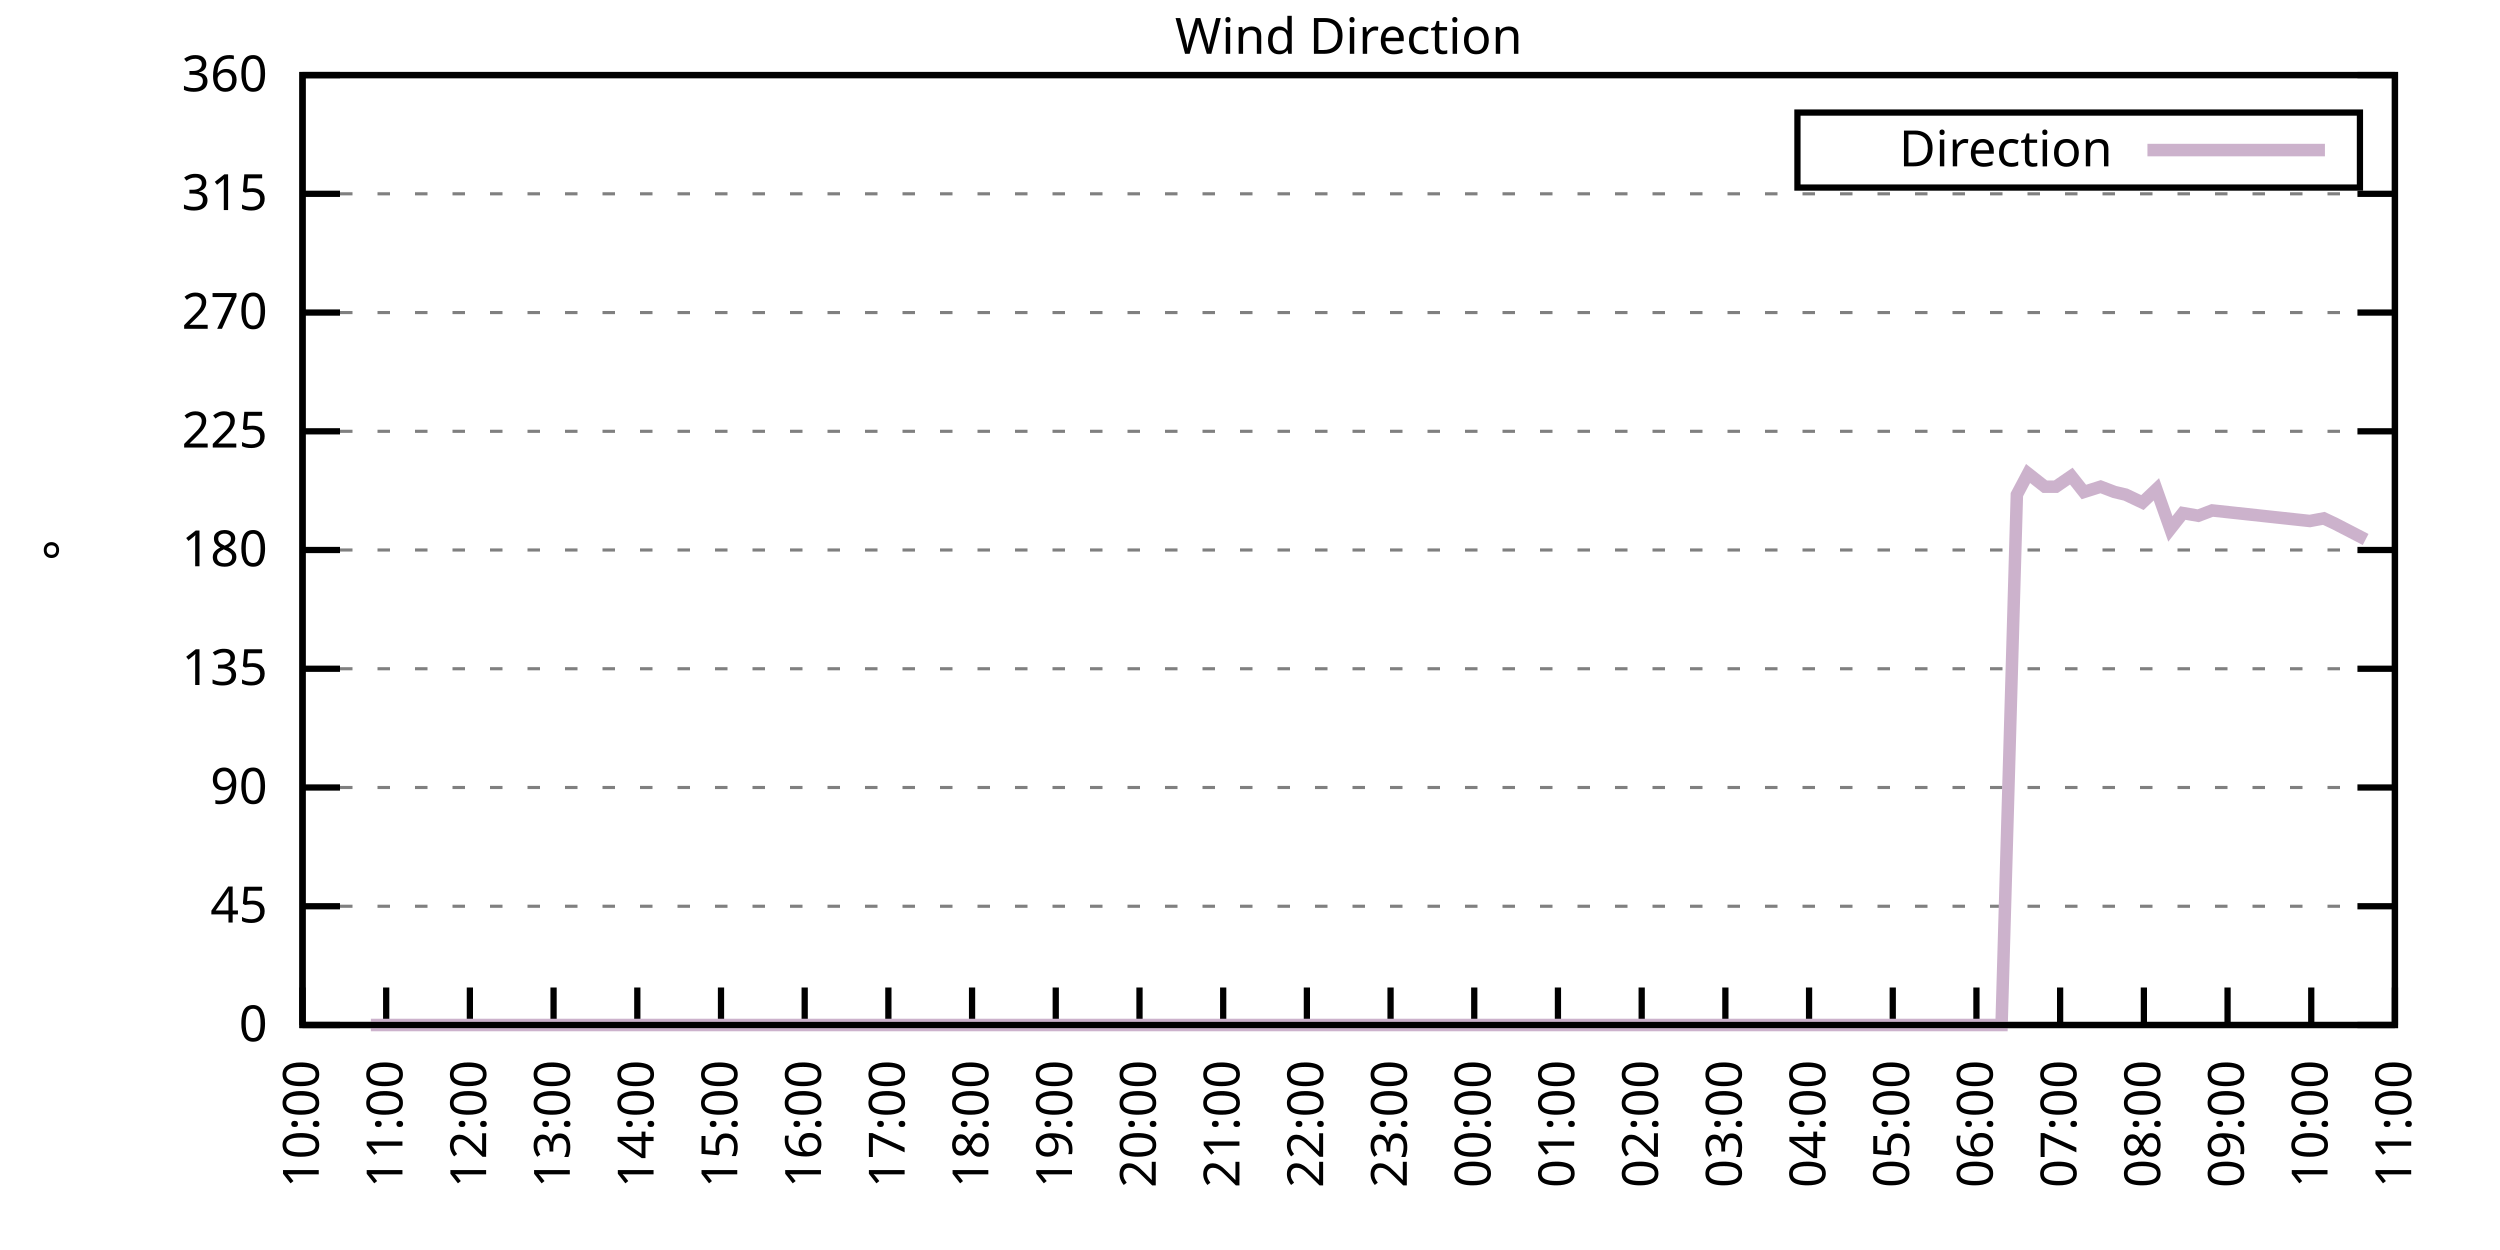
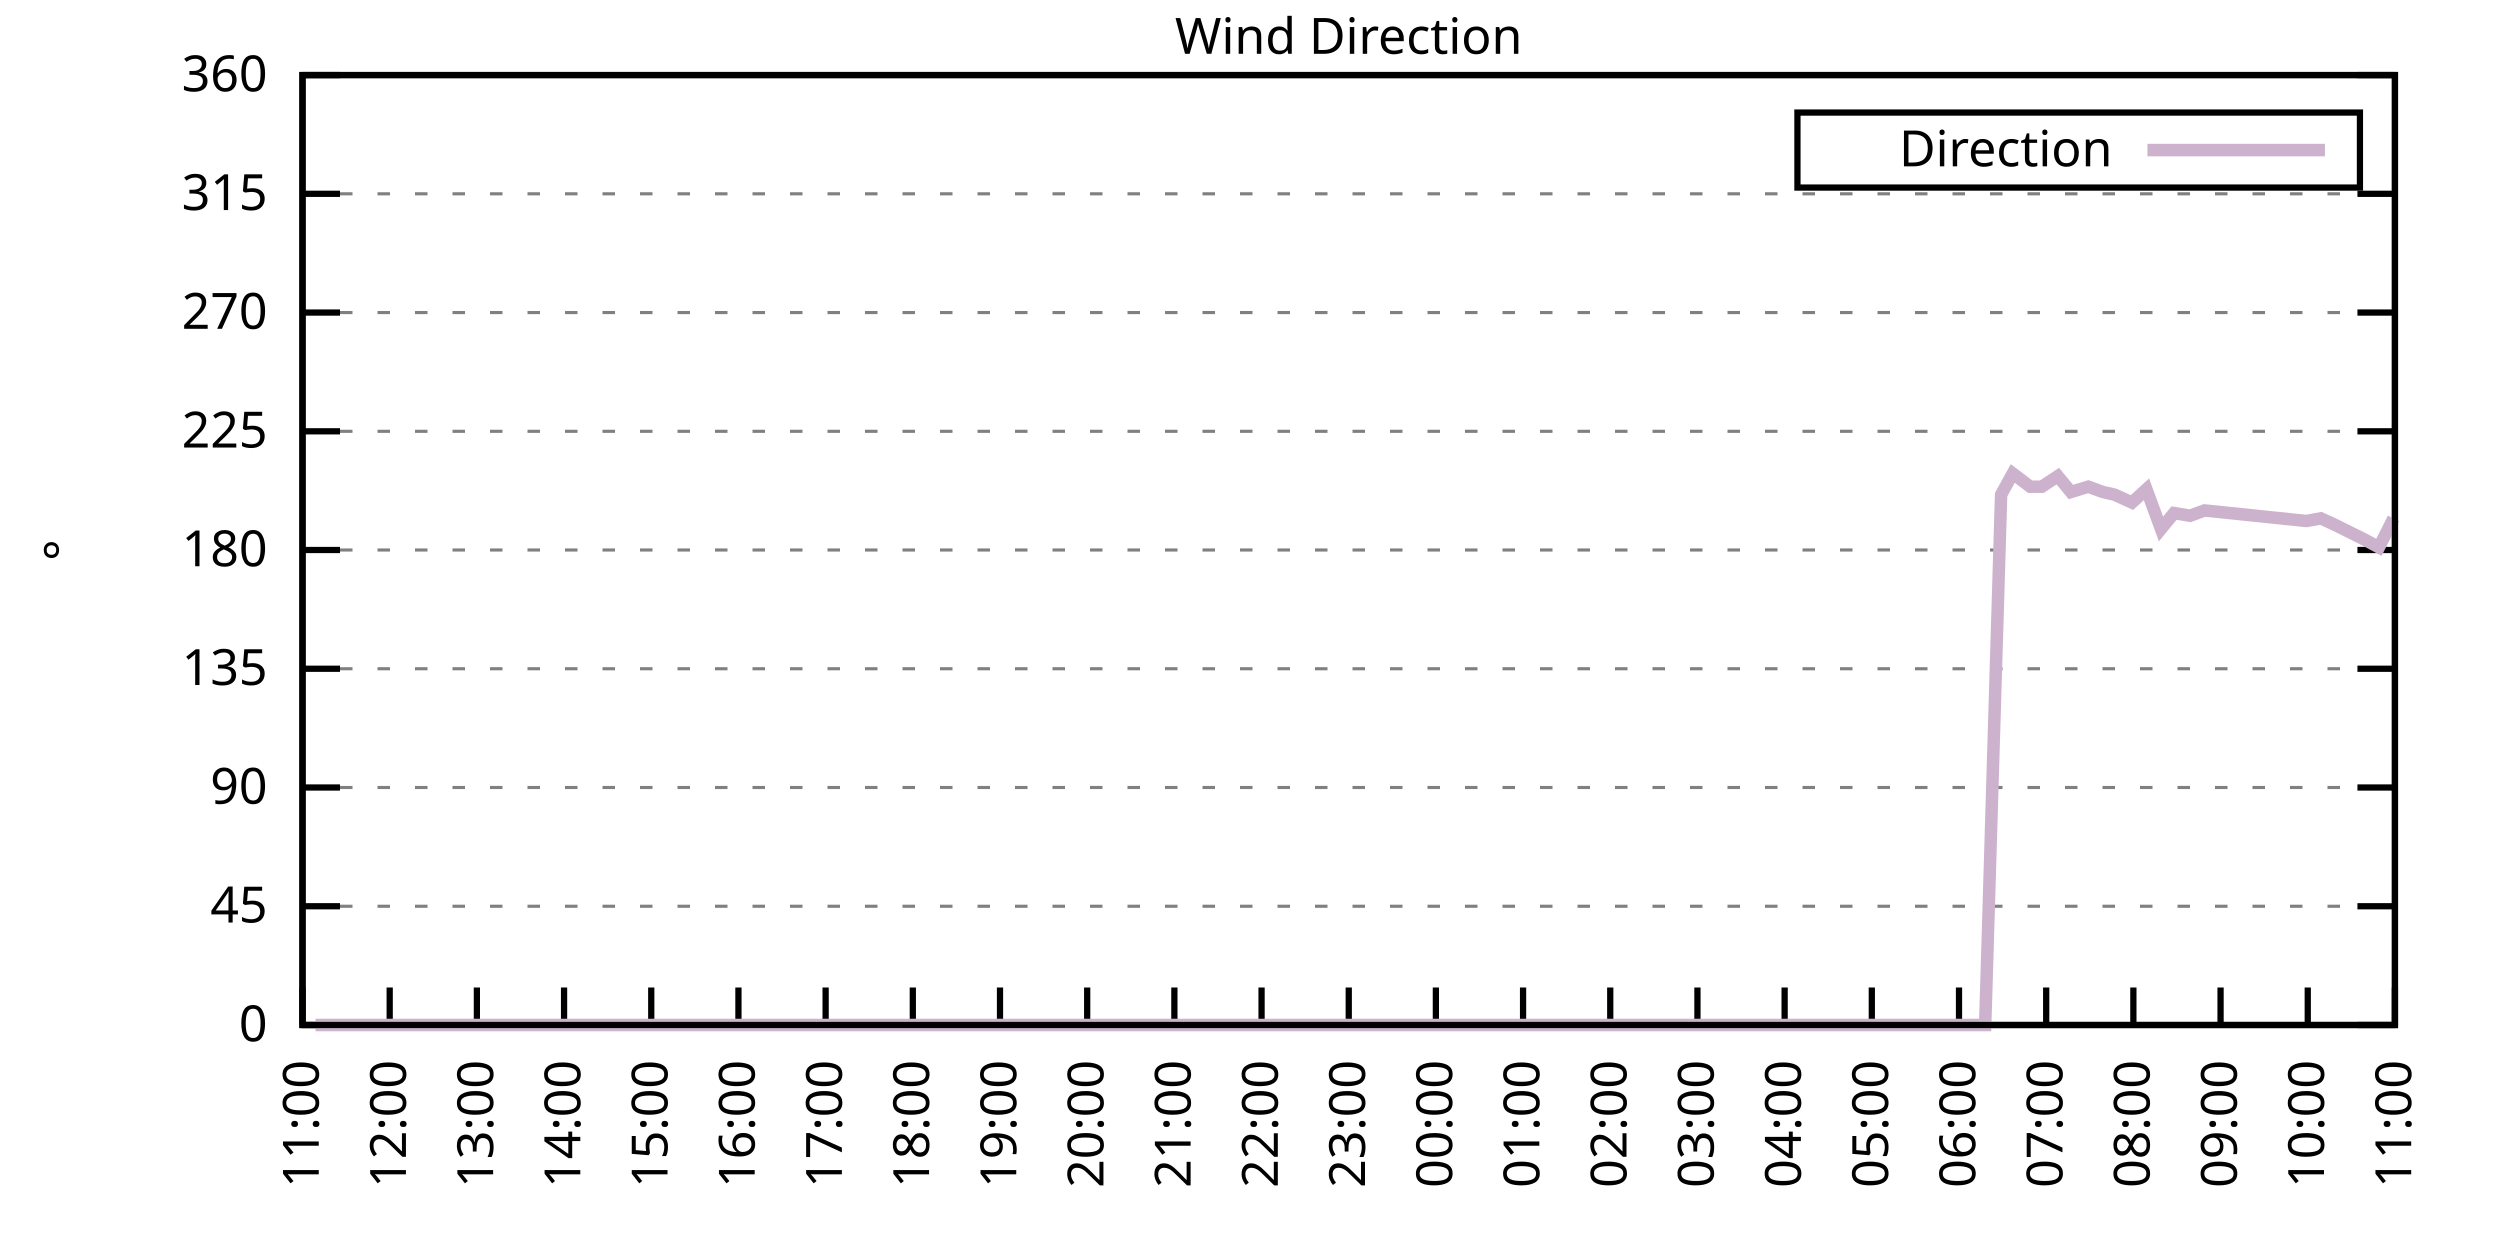
<svg xmlns="http://www.w3.org/2000/svg" xmlns:xlink="http://www.w3.org/1999/xlink" width="400" height="200" viewBox="0 0 400 200">
  <g id="gnuplot_canvas">
    <rect x="0" y="0" width="400" height="200" fill="none" />
    <defs>
      <circle id="gpDot" r="0.5" stroke-width="0.5" stroke="currentColor" />
      <path id="gpPt0" stroke-width="0.333" stroke="currentColor" d="M-1,0 h2 M0,-1 v2" />
      <path id="gpPt1" stroke-width="0.333" stroke="currentColor" d="M-1,-1 L1,1 M1,-1 L-1,1" />
      <path id="gpPt2" stroke-width="0.333" stroke="currentColor" d="M-1,0 L1,0 M0,-1 L0,1 M-1,-1 L1,1 M-1,1 L1,-1" />
      <rect id="gpPt3" stroke-width="0.333" stroke="currentColor" x="-1" y="-1" width="2" height="2" />
      <rect id="gpPt4" stroke-width="0.333" stroke="currentColor" fill="currentColor" x="-1" y="-1" width="2" height="2" />
      <circle id="gpPt5" stroke-width="0.333" stroke="currentColor" cx="0" cy="0" r="1" />
      <use xlink:href="#gpPt5" id="gpPt6" fill="currentColor" stroke="none" />
      <path id="gpPt7" stroke-width="0.333" stroke="currentColor" d="M0,-1.33 L-1.33,0.67 L1.33,0.67 z" />
      <use xlink:href="#gpPt7" id="gpPt8" fill="currentColor" stroke="none" />
      <use xlink:href="#gpPt7" id="gpPt9" stroke="currentColor" transform="rotate(180)" />
      <use xlink:href="#gpPt9" id="gpPt10" fill="currentColor" stroke="none" />
      <use xlink:href="#gpPt3" id="gpPt11" stroke="currentColor" transform="rotate(45)" />
      <use xlink:href="#gpPt11" id="gpPt12" fill="currentColor" stroke="none" />
      <path id="gpPt13" stroke-width="0.333" stroke="currentColor" d="M0,1.330 L1.265,0.411 L0.782,-1.067 L-0.782,-1.076 L-1.265,0.411 z" />
      <use xlink:href="#gpPt13" id="gpPt14" fill="currentColor" stroke="none" />
      <filter id="textbox" filterUnits="objectBoundingBox" x="0" y="0" height="1" width="1">
        <feFlood flood-color="white" flood-opacity="1" result="bgnd" />
        <feComposite in="SourceGraphic" in2="bgnd" operator="atop" />
      </filter>
      <filter id="greybox" filterUnits="objectBoundingBox" x="0" y="0" height="1" width="1">
        <feFlood flood-color="lightgrey" flood-opacity="1" result="grey" />
        <feComposite in="SourceGraphic" in2="grey" operator="atop" />
      </filter>
    </defs>
    <g fill="none" color="white" stroke="currentColor" stroke-width="1.00" stroke-linecap="butt" stroke-linejoin="miter">
</g>
    <g fill="none" color="black" stroke="currentColor" stroke-width="1.00" stroke-linecap="butt" stroke-linejoin="miter">
      <g stroke="none" shape-rendering="crispEdges">
        <polygon fill="rgb(255, 255, 255)" points="48.40,164.00 383.18,164.00 383.18,12.02 48.40,12.02 " />
      </g>
    </g>
    <g fill="none" color="black" stroke="currentColor" stroke-width="1.00" stroke-linecap="butt" stroke-linejoin="miter">
</g>
    <g fill="none" color="black" stroke="black" stroke-width="0.50" stroke-linecap="butt" stroke-linejoin="miter">
</g>
    <g fill="none" color="gray" stroke="currentColor" stroke-width="0.50" stroke-linecap="butt" stroke-linejoin="miter">
      <path stroke="gray" stroke-dasharray="2,4" class="gridline" d="M48.40,164.00 L383.19,164.00  " />
    </g>
    <g fill="none" color="gray" stroke="gray" stroke-width="1.00" stroke-linecap="butt" stroke-linejoin="miter">
</g>
    <g fill="none" color="black" stroke="currentColor" stroke-width="1.00" stroke-linecap="butt" stroke-linejoin="miter">
      <path stroke="black" d="M48.40,164.00 L54.40,164.00 M383.19,164.00 L377.19,164.00  " />
      <g transform="translate(42.80,166.60)" stroke="none" fill="black" font-family="Sans" font-size="8.00" text-anchor="end">
        <text>
          <tspan font-family="Sans"> 0</tspan>
        </text>
      </g>
    </g>
    <g fill="none" color="black" stroke="currentColor" stroke-width="1.00" stroke-linecap="butt" stroke-linejoin="miter">
</g>
    <g fill="none" color="black" stroke="black" stroke-width="0.50" stroke-linecap="butt" stroke-linejoin="miter">
</g>
    <g fill="none" color="gray" stroke="currentColor" stroke-width="0.50" stroke-linecap="butt" stroke-linejoin="miter">
      <path stroke="gray" stroke-dasharray="2,4" class="gridline" d="M48.40,145.00 L383.19,145.00  " />
    </g>
    <g fill="none" color="gray" stroke="gray" stroke-width="1.00" stroke-linecap="butt" stroke-linejoin="miter">
</g>
    <g fill="none" color="black" stroke="currentColor" stroke-width="1.00" stroke-linecap="butt" stroke-linejoin="miter">
      <path stroke="black" d="M48.40,145.00 L54.40,145.00 M383.19,145.00 L377.19,145.00  " />
      <g transform="translate(42.80,147.60)" stroke="none" fill="black" font-family="Sans" font-size="8.00" text-anchor="end">
        <text>
          <tspan font-family="Sans"> 45</tspan>
        </text>
      </g>
    </g>
    <g fill="none" color="black" stroke="currentColor" stroke-width="1.00" stroke-linecap="butt" stroke-linejoin="miter">
</g>
    <g fill="none" color="black" stroke="black" stroke-width="0.50" stroke-linecap="butt" stroke-linejoin="miter">
</g>
    <g fill="none" color="gray" stroke="currentColor" stroke-width="0.50" stroke-linecap="butt" stroke-linejoin="miter">
      <path stroke="gray" stroke-dasharray="2,4" class="gridline" d="M48.40,126.00 L383.19,126.00  " />
    </g>
    <g fill="none" color="gray" stroke="gray" stroke-width="1.00" stroke-linecap="butt" stroke-linejoin="miter">
</g>
    <g fill="none" color="black" stroke="currentColor" stroke-width="1.00" stroke-linecap="butt" stroke-linejoin="miter">
      <path stroke="black" d="M48.40,126.00 L54.40,126.00 M383.19,126.00 L377.19,126.00  " />
      <g transform="translate(42.80,128.60)" stroke="none" fill="black" font-family="Sans" font-size="8.00" text-anchor="end">
        <text>
          <tspan font-family="Sans"> 90</tspan>
        </text>
      </g>
    </g>
    <g fill="none" color="black" stroke="currentColor" stroke-width="1.00" stroke-linecap="butt" stroke-linejoin="miter">
</g>
    <g fill="none" color="black" stroke="black" stroke-width="0.50" stroke-linecap="butt" stroke-linejoin="miter">
</g>
    <g fill="none" color="gray" stroke="currentColor" stroke-width="0.50" stroke-linecap="butt" stroke-linejoin="miter">
      <path stroke="gray" stroke-dasharray="2,4" class="gridline" d="M48.40,107.00 L383.19,107.00  " />
    </g>
    <g fill="none" color="gray" stroke="gray" stroke-width="1.00" stroke-linecap="butt" stroke-linejoin="miter">
</g>
    <g fill="none" color="black" stroke="currentColor" stroke-width="1.00" stroke-linecap="butt" stroke-linejoin="miter">
      <path stroke="black" d="M48.40,107.00 L54.40,107.00 M383.19,107.00 L377.19,107.00  " />
      <g transform="translate(42.80,109.60)" stroke="none" fill="black" font-family="Sans" font-size="8.00" text-anchor="end">
        <text>
          <tspan font-family="Sans"> 135</tspan>
        </text>
      </g>
    </g>
    <g fill="none" color="black" stroke="currentColor" stroke-width="1.00" stroke-linecap="butt" stroke-linejoin="miter">
</g>
    <g fill="none" color="black" stroke="black" stroke-width="0.50" stroke-linecap="butt" stroke-linejoin="miter">
</g>
    <g fill="none" color="gray" stroke="currentColor" stroke-width="0.50" stroke-linecap="butt" stroke-linejoin="miter">
      <path stroke="gray" stroke-dasharray="2,4" class="gridline" d="M48.40,88.00 L383.19,88.00  " />
    </g>
    <g fill="none" color="gray" stroke="gray" stroke-width="1.00" stroke-linecap="butt" stroke-linejoin="miter">
</g>
    <g fill="none" color="black" stroke="currentColor" stroke-width="1.00" stroke-linecap="butt" stroke-linejoin="miter">
      <path stroke="black" d="M48.40,88.00 L54.40,88.00 M383.19,88.00 L377.19,88.00  " />
      <g transform="translate(42.80,90.60)" stroke="none" fill="black" font-family="Sans" font-size="8.00" text-anchor="end">
        <text>
          <tspan font-family="Sans"> 180</tspan>
        </text>
      </g>
    </g>
    <g fill="none" color="black" stroke="currentColor" stroke-width="1.00" stroke-linecap="butt" stroke-linejoin="miter">
</g>
    <g fill="none" color="black" stroke="black" stroke-width="0.50" stroke-linecap="butt" stroke-linejoin="miter">
</g>
    <g fill="none" color="gray" stroke="currentColor" stroke-width="0.50" stroke-linecap="butt" stroke-linejoin="miter">
      <path stroke="gray" stroke-dasharray="2,4" class="gridline" d="M48.40,69.01 L383.19,69.01  " />
    </g>
    <g fill="none" color="gray" stroke="gray" stroke-width="1.00" stroke-linecap="butt" stroke-linejoin="miter">
</g>
    <g fill="none" color="black" stroke="currentColor" stroke-width="1.00" stroke-linecap="butt" stroke-linejoin="miter">
      <path stroke="black" d="M48.40,69.01 L54.40,69.01 M383.19,69.01 L377.19,69.01  " />
      <g transform="translate(42.80,71.61)" stroke="none" fill="black" font-family="Sans" font-size="8.00" text-anchor="end">
        <text>
          <tspan font-family="Sans"> 225</tspan>
        </text>
      </g>
    </g>
    <g fill="none" color="black" stroke="currentColor" stroke-width="1.00" stroke-linecap="butt" stroke-linejoin="miter">
</g>
    <g fill="none" color="black" stroke="black" stroke-width="0.50" stroke-linecap="butt" stroke-linejoin="miter">
</g>
    <g fill="none" color="gray" stroke="currentColor" stroke-width="0.50" stroke-linecap="butt" stroke-linejoin="miter">
      <path stroke="gray" stroke-dasharray="2,4" class="gridline" d="M48.40,50.01 L383.19,50.01  " />
    </g>
    <g fill="none" color="gray" stroke="gray" stroke-width="1.00" stroke-linecap="butt" stroke-linejoin="miter">
</g>
    <g fill="none" color="black" stroke="currentColor" stroke-width="1.00" stroke-linecap="butt" stroke-linejoin="miter">
      <path stroke="black" d="M48.40,50.01 L54.40,50.01 M383.19,50.01 L377.19,50.01  " />
      <g transform="translate(42.80,52.61)" stroke="none" fill="black" font-family="Sans" font-size="8.00" text-anchor="end">
        <text>
          <tspan font-family="Sans"> 270</tspan>
        </text>
      </g>
    </g>
    <g fill="none" color="black" stroke="currentColor" stroke-width="1.00" stroke-linecap="butt" stroke-linejoin="miter">
</g>
    <g fill="none" color="black" stroke="black" stroke-width="0.50" stroke-linecap="butt" stroke-linejoin="miter">
</g>
    <g fill="none" color="gray" stroke="currentColor" stroke-width="0.50" stroke-linecap="butt" stroke-linejoin="miter">
      <path stroke="gray" stroke-dasharray="2,4" class="gridline" d="M48.40,31.01 L383.19,31.01  " />
    </g>
    <g fill="none" color="gray" stroke="gray" stroke-width="1.00" stroke-linecap="butt" stroke-linejoin="miter">
</g>
    <g fill="none" color="black" stroke="currentColor" stroke-width="1.00" stroke-linecap="butt" stroke-linejoin="miter">
      <path stroke="black" d="M48.40,31.01 L54.40,31.01 M383.19,31.01 L377.19,31.01  " />
      <g transform="translate(42.80,33.61)" stroke="none" fill="black" font-family="Sans" font-size="8.00" text-anchor="end">
        <text>
          <tspan font-family="Sans"> 315</tspan>
        </text>
      </g>
    </g>
    <g fill="none" color="black" stroke="currentColor" stroke-width="1.00" stroke-linecap="butt" stroke-linejoin="miter">
</g>
    <g fill="none" color="black" stroke="black" stroke-width="0.50" stroke-linecap="butt" stroke-linejoin="miter">
</g>
    <g fill="none" color="gray" stroke="currentColor" stroke-width="0.50" stroke-linecap="butt" stroke-linejoin="miter">
      <path stroke="gray" stroke-dasharray="2,4" class="gridline" d="M48.40,12.01 L383.19,12.01  " />
    </g>
    <g fill="none" color="gray" stroke="gray" stroke-width="1.00" stroke-linecap="butt" stroke-linejoin="miter">
</g>
    <g fill="none" color="black" stroke="currentColor" stroke-width="1.00" stroke-linecap="butt" stroke-linejoin="miter">
      <path stroke="black" d="M48.40,12.01 L54.40,12.01 M383.19,12.01 L377.19,12.01  " />
      <g transform="translate(42.80,14.61)" stroke="none" fill="black" font-family="Sans" font-size="8.00" text-anchor="end">
        <text>
          <tspan font-family="Sans"> 360</tspan>
        </text>
      </g>
    </g>
    <g fill="none" color="black" stroke="currentColor" stroke-width="1.00" stroke-linecap="butt" stroke-linejoin="miter">
      <path stroke="black" d="M48.40,164.00 L48.40,158.00  " />
      <g transform="translate(51.00,169.60) rotate(270.00)" stroke="none" fill="black" font-family="Sans" font-size="8.00" text-anchor="end">
        <text>
-           <tspan font-family="Sans">10:00</tspan>
-         </text>
-       </g>
-     </g>
-     <g fill="none" color="black" stroke="currentColor" stroke-width="1.00" stroke-linecap="butt" stroke-linejoin="miter">
-       <path stroke="black" d="M61.79,164.00 L61.79,158.00  " />
-       <g transform="translate(64.39,169.60) rotate(270.00)" stroke="none" fill="black" font-family="Sans" font-size="8.00" text-anchor="end">
-         <text>
          <tspan font-family="Sans">11:00</tspan>
        </text>
      </g>
    </g>
    <g fill="none" color="black" stroke="currentColor" stroke-width="1.00" stroke-linecap="butt" stroke-linejoin="miter">
-       <path stroke="black" d="M75.18,164.00 L75.18,158.00  " />
-       <g transform="translate(77.78,169.60) rotate(270.00)" stroke="none" fill="black" font-family="Sans" font-size="8.00" text-anchor="end">
+       <path stroke="black" d="M62.35,164.00 L62.35,158.00  " />
+       <g transform="translate(64.95,169.60) rotate(270.00)" stroke="none" fill="black" font-family="Sans" font-size="8.00" text-anchor="end">
        <text>
          <tspan font-family="Sans">12:00</tspan>
        </text>
      </g>
    </g>
    <g fill="none" color="black" stroke="currentColor" stroke-width="1.00" stroke-linecap="butt" stroke-linejoin="miter">
-       <path stroke="black" d="M88.57,164.00 L88.57,158.00  " />
-       <g transform="translate(91.17,169.60) rotate(270.00)" stroke="none" fill="black" font-family="Sans" font-size="8.00" text-anchor="end">
+       <path stroke="black" d="M76.30,164.00 L76.30,158.00  " />
+       <g transform="translate(78.90,169.60) rotate(270.00)" stroke="none" fill="black" font-family="Sans" font-size="8.00" text-anchor="end">
        <text>
          <tspan font-family="Sans">13:00</tspan>
        </text>
      </g>
    </g>
    <g fill="none" color="black" stroke="currentColor" stroke-width="1.00" stroke-linecap="butt" stroke-linejoin="miter">
-       <path stroke="black" d="M101.97,164.00 L101.97,158.00  " />
-       <g transform="translate(104.57,169.60) rotate(270.00)" stroke="none" fill="black" font-family="Sans" font-size="8.00" text-anchor="end">
+       <path stroke="black" d="M90.25,164.00 L90.25,158.00  " />
+       <g transform="translate(92.85,169.60) rotate(270.00)" stroke="none" fill="black" font-family="Sans" font-size="8.00" text-anchor="end">
        <text>
          <tspan font-family="Sans">14:00</tspan>
        </text>
      </g>
    </g>
    <g fill="none" color="black" stroke="currentColor" stroke-width="1.00" stroke-linecap="butt" stroke-linejoin="miter">
-       <path stroke="black" d="M115.36,164.00 L115.36,158.00  " />
-       <g transform="translate(117.96,169.60) rotate(270.00)" stroke="none" fill="black" font-family="Sans" font-size="8.00" text-anchor="end">
+       <path stroke="black" d="M104.20,164.00 L104.20,158.00  " />
+       <g transform="translate(106.80,169.60) rotate(270.00)" stroke="none" fill="black" font-family="Sans" font-size="8.00" text-anchor="end">
        <text>
          <tspan font-family="Sans">15:00</tspan>
        </text>
      </g>
    </g>
    <g fill="none" color="black" stroke="currentColor" stroke-width="1.00" stroke-linecap="butt" stroke-linejoin="miter">
-       <path stroke="black" d="M128.75,164.00 L128.75,158.00  " />
-       <g transform="translate(131.35,169.60) rotate(270.00)" stroke="none" fill="black" font-family="Sans" font-size="8.00" text-anchor="end">
+       <path stroke="black" d="M118.15,164.00 L118.15,158.00  " />
+       <g transform="translate(120.75,169.60) rotate(270.00)" stroke="none" fill="black" font-family="Sans" font-size="8.00" text-anchor="end">
        <text>
          <tspan font-family="Sans">16:00</tspan>
        </text>
      </g>
    </g>
    <g fill="none" color="black" stroke="currentColor" stroke-width="1.00" stroke-linecap="butt" stroke-linejoin="miter">
-       <path stroke="black" d="M142.14,164.00 L142.14,158.00  " />
-       <g transform="translate(144.74,169.60) rotate(270.00)" stroke="none" fill="black" font-family="Sans" font-size="8.00" text-anchor="end">
+       <path stroke="black" d="M132.10,164.00 L132.10,158.00  " />
+       <g transform="translate(134.70,169.60) rotate(270.00)" stroke="none" fill="black" font-family="Sans" font-size="8.00" text-anchor="end">
        <text>
          <tspan font-family="Sans">17:00</tspan>
        </text>
      </g>
    </g>
    <g fill="none" color="black" stroke="currentColor" stroke-width="1.00" stroke-linecap="butt" stroke-linejoin="miter">
-       <path stroke="black" d="M155.53,164.00 L155.53,158.00  " />
-       <g transform="translate(158.13,169.60) rotate(270.00)" stroke="none" fill="black" font-family="Sans" font-size="8.00" text-anchor="end">
+       <path stroke="black" d="M146.05,164.00 L146.05,158.00  " />
+       <g transform="translate(148.65,169.60) rotate(270.00)" stroke="none" fill="black" font-family="Sans" font-size="8.00" text-anchor="end">
        <text>
          <tspan font-family="Sans">18:00</tspan>
        </text>
      </g>
    </g>
    <g fill="none" color="black" stroke="currentColor" stroke-width="1.00" stroke-linecap="butt" stroke-linejoin="miter">
-       <path stroke="black" d="M168.92,164.00 L168.92,158.00  " />
-       <g transform="translate(171.52,169.60) rotate(270.00)" stroke="none" fill="black" font-family="Sans" font-size="8.00" text-anchor="end">
+       <path stroke="black" d="M160.00,164.00 L160.00,158.00  " />
+       <g transform="translate(162.60,169.60) rotate(270.00)" stroke="none" fill="black" font-family="Sans" font-size="8.00" text-anchor="end">
        <text>
          <tspan font-family="Sans">19:00</tspan>
        </text>
      </g>
    </g>
    <g fill="none" color="black" stroke="currentColor" stroke-width="1.00" stroke-linecap="butt" stroke-linejoin="miter">
-       <path stroke="black" d="M182.32,164.00 L182.32,158.00  " />
-       <g transform="translate(184.92,169.60) rotate(270.00)" stroke="none" fill="black" font-family="Sans" font-size="8.00" text-anchor="end">
+       <path stroke="black" d="M173.95,164.00 L173.95,158.00  " />
+       <g transform="translate(176.55,169.60) rotate(270.00)" stroke="none" fill="black" font-family="Sans" font-size="8.00" text-anchor="end">
        <text>
          <tspan font-family="Sans">20:00</tspan>
        </text>
      </g>
    </g>
    <g fill="none" color="black" stroke="currentColor" stroke-width="1.00" stroke-linecap="butt" stroke-linejoin="miter">
-       <path stroke="black" d="M195.71,164.00 L195.71,158.00  " />
-       <g transform="translate(198.31,169.60) rotate(270.00)" stroke="none" fill="black" font-family="Sans" font-size="8.00" text-anchor="end">
+       <path stroke="black" d="M187.90,164.00 L187.90,158.00  " />
+       <g transform="translate(190.50,169.60) rotate(270.00)" stroke="none" fill="black" font-family="Sans" font-size="8.00" text-anchor="end">
        <text>
          <tspan font-family="Sans">21:00</tspan>
        </text>
      </g>
    </g>
    <g fill="none" color="black" stroke="currentColor" stroke-width="1.00" stroke-linecap="butt" stroke-linejoin="miter">
-       <path stroke="black" d="M209.10,164.00 L209.10,158.00  " />
-       <g transform="translate(211.70,169.60) rotate(270.00)" stroke="none" fill="black" font-family="Sans" font-size="8.00" text-anchor="end">
+       <path stroke="black" d="M201.85,164.00 L201.85,158.00  " />
+       <g transform="translate(204.45,169.60) rotate(270.00)" stroke="none" fill="black" font-family="Sans" font-size="8.00" text-anchor="end">
        <text>
          <tspan font-family="Sans">22:00</tspan>
        </text>
      </g>
    </g>
    <g fill="none" color="black" stroke="currentColor" stroke-width="1.00" stroke-linecap="butt" stroke-linejoin="miter">
-       <path stroke="black" d="M222.49,164.00 L222.49,158.00  " />
-       <g transform="translate(225.09,169.60) rotate(270.00)" stroke="none" fill="black" font-family="Sans" font-size="8.00" text-anchor="end">
+       <path stroke="black" d="M215.80,164.00 L215.80,158.00  " />
+       <g transform="translate(218.40,169.60) rotate(270.00)" stroke="none" fill="black" font-family="Sans" font-size="8.00" text-anchor="end">
        <text>
          <tspan font-family="Sans">23:00</tspan>
        </text>
      </g>
    </g>
    <g fill="none" color="black" stroke="currentColor" stroke-width="1.00" stroke-linecap="butt" stroke-linejoin="miter">
-       <path stroke="black" d="M235.88,164.00 L235.88,158.00  " />
-       <g transform="translate(238.48,169.60) rotate(270.00)" stroke="none" fill="black" font-family="Sans" font-size="8.00" text-anchor="end">
+       <path stroke="black" d="M229.74,164.00 L229.74,158.00  " />
+       <g transform="translate(232.34,169.60) rotate(270.00)" stroke="none" fill="black" font-family="Sans" font-size="8.00" text-anchor="end">
        <text>
          <tspan font-family="Sans">00:00</tspan>
        </text>
      </g>
    </g>
    <g fill="none" color="black" stroke="currentColor" stroke-width="1.00" stroke-linecap="butt" stroke-linejoin="miter">
-       <path stroke="black" d="M249.27,164.00 L249.27,158.00  " />
-       <g transform="translate(251.87,169.60) rotate(270.00)" stroke="none" fill="black" font-family="Sans" font-size="8.00" text-anchor="end">
+       <path stroke="black" d="M243.69,164.00 L243.69,158.00  " />
+       <g transform="translate(246.29,169.60) rotate(270.00)" stroke="none" fill="black" font-family="Sans" font-size="8.00" text-anchor="end">
        <text>
          <tspan font-family="Sans">01:00</tspan>
        </text>
      </g>
    </g>
    <g fill="none" color="black" stroke="currentColor" stroke-width="1.00" stroke-linecap="butt" stroke-linejoin="miter">
-       <path stroke="black" d="M262.67,164.00 L262.67,158.00  " />
-       <g transform="translate(265.27,169.60) rotate(270.00)" stroke="none" fill="black" font-family="Sans" font-size="8.00" text-anchor="end">
+       <path stroke="black" d="M257.64,164.00 L257.64,158.00  " />
+       <g transform="translate(260.24,169.60) rotate(270.00)" stroke="none" fill="black" font-family="Sans" font-size="8.00" text-anchor="end">
        <text>
          <tspan font-family="Sans">02:00</tspan>
        </text>
      </g>
    </g>
    <g fill="none" color="black" stroke="currentColor" stroke-width="1.00" stroke-linecap="butt" stroke-linejoin="miter">
-       <path stroke="black" d="M276.06,164.00 L276.06,158.00  " />
-       <g transform="translate(278.66,169.60) rotate(270.00)" stroke="none" fill="black" font-family="Sans" font-size="8.00" text-anchor="end">
+       <path stroke="black" d="M271.59,164.00 L271.59,158.00  " />
+       <g transform="translate(274.19,169.60) rotate(270.00)" stroke="none" fill="black" font-family="Sans" font-size="8.00" text-anchor="end">
        <text>
          <tspan font-family="Sans">03:00</tspan>
        </text>
      </g>
    </g>
    <g fill="none" color="black" stroke="currentColor" stroke-width="1.00" stroke-linecap="butt" stroke-linejoin="miter">
-       <path stroke="black" d="M289.45,164.00 L289.45,158.00  " />
-       <g transform="translate(292.05,169.60) rotate(270.00)" stroke="none" fill="black" font-family="Sans" font-size="8.00" text-anchor="end">
+       <path stroke="black" d="M285.54,164.00 L285.54,158.00  " />
+       <g transform="translate(288.14,169.60) rotate(270.00)" stroke="none" fill="black" font-family="Sans" font-size="8.00" text-anchor="end">
        <text>
          <tspan font-family="Sans">04:00</tspan>
        </text>
      </g>
    </g>
    <g fill="none" color="black" stroke="currentColor" stroke-width="1.00" stroke-linecap="butt" stroke-linejoin="miter">
-       <path stroke="black" d="M302.84,164.00 L302.84,158.00  " />
-       <g transform="translate(305.44,169.60) rotate(270.00)" stroke="none" fill="black" font-family="Sans" font-size="8.00" text-anchor="end">
+       <path stroke="black" d="M299.49,164.00 L299.49,158.00  " />
+       <g transform="translate(302.09,169.60) rotate(270.00)" stroke="none" fill="black" font-family="Sans" font-size="8.00" text-anchor="end">
        <text>
          <tspan font-family="Sans">05:00</tspan>
        </text>
      </g>
    </g>
    <g fill="none" color="black" stroke="currentColor" stroke-width="1.00" stroke-linecap="butt" stroke-linejoin="miter">
-       <path stroke="black" d="M316.23,164.00 L316.23,158.00  " />
-       <g transform="translate(318.83,169.60) rotate(270.00)" stroke="none" fill="black" font-family="Sans" font-size="8.00" text-anchor="end">
+       <path stroke="black" d="M313.44,164.00 L313.44,158.00  " />
+       <g transform="translate(316.04,169.60) rotate(270.00)" stroke="none" fill="black" font-family="Sans" font-size="8.00" text-anchor="end">
        <text>
          <tspan font-family="Sans">06:00</tspan>
        </text>
      </g>
    </g>
    <g fill="none" color="black" stroke="currentColor" stroke-width="1.00" stroke-linecap="butt" stroke-linejoin="miter">
-       <path stroke="black" d="M329.62,164.00 L329.62,158.00  " />
-       <g transform="translate(332.22,169.60) rotate(270.00)" stroke="none" fill="black" font-family="Sans" font-size="8.00" text-anchor="end">
+       <path stroke="black" d="M327.39,164.00 L327.39,158.00  " />
+       <g transform="translate(329.99,169.60) rotate(270.00)" stroke="none" fill="black" font-family="Sans" font-size="8.00" text-anchor="end">
        <text>
          <tspan font-family="Sans">07:00</tspan>
        </text>
      </g>
    </g>
    <g fill="none" color="black" stroke="currentColor" stroke-width="1.00" stroke-linecap="butt" stroke-linejoin="miter">
-       <path stroke="black" d="M343.02,164.00 L343.02,158.00  " />
-       <g transform="translate(345.62,169.60) rotate(270.00)" stroke="none" fill="black" font-family="Sans" font-size="8.00" text-anchor="end">
+       <path stroke="black" d="M341.34,164.00 L341.34,158.00  " />
+       <g transform="translate(343.94,169.60) rotate(270.00)" stroke="none" fill="black" font-family="Sans" font-size="8.00" text-anchor="end">
        <text>
          <tspan font-family="Sans">08:00</tspan>
        </text>
      </g>
    </g>
    <g fill="none" color="black" stroke="currentColor" stroke-width="1.00" stroke-linecap="butt" stroke-linejoin="miter">
-       <path stroke="black" d="M356.41,164.00 L356.41,158.00  " />
-       <g transform="translate(359.01,169.60) rotate(270.00)" stroke="none" fill="black" font-family="Sans" font-size="8.00" text-anchor="end">
+       <path stroke="black" d="M355.29,164.00 L355.29,158.00  " />
+       <g transform="translate(357.89,169.60) rotate(270.00)" stroke="none" fill="black" font-family="Sans" font-size="8.00" text-anchor="end">
        <text>
          <tspan font-family="Sans">09:00</tspan>
        </text>
      </g>
    </g>
    <g fill="none" color="black" stroke="currentColor" stroke-width="1.00" stroke-linecap="butt" stroke-linejoin="miter">
-       <path stroke="black" d="M369.80,164.00 L369.80,158.00  " />
-       <g transform="translate(372.40,169.60) rotate(270.00)" stroke="none" fill="black" font-family="Sans" font-size="8.00" text-anchor="end">
+       <path stroke="black" d="M369.24,164.00 L369.24,158.00  " />
+       <g transform="translate(371.84,169.60) rotate(270.00)" stroke="none" fill="black" font-family="Sans" font-size="8.00" text-anchor="end">
        <text>
          <tspan font-family="Sans">10:00</tspan>
        </text>
      </g>
    </g>
    <g fill="none" color="black" stroke="currentColor" stroke-width="1.00" stroke-linecap="butt" stroke-linejoin="miter">
      <path stroke="black" d="M383.19,164.00 L383.19,158.00  " />
      <g transform="translate(385.79,169.60) rotate(270.00)" stroke="none" fill="black" font-family="Sans" font-size="8.00" text-anchor="end">
        <text>
          <tspan font-family="Sans">11:00</tspan>
        </text>
      </g>
    </g>
    <g fill="none" color="black" stroke="currentColor" stroke-width="1.00" stroke-linecap="butt" stroke-linejoin="miter">
</g>
    <g fill="none" color="black" stroke="currentColor" stroke-width="1.00" stroke-linecap="butt" stroke-linejoin="miter">
      <path stroke="black" d="M48.40,12.01 L48.40,164.00 L383.19,164.00 L383.19,12.01 L48.40,12.01 Z  " />
    </g>
    <g fill="none" color="black" stroke="currentColor" stroke-width="1.00" stroke-linecap="butt" stroke-linejoin="miter">
</g>
    <g fill="none" color="black" stroke="currentColor" stroke-width="1.00" stroke-linecap="butt" stroke-linejoin="miter">
      <path stroke="black" d="M287.59,30.01 L287.59,18.01 L377.59,18.01 L377.59,30.01 L287.59,30.01 Z  " />
    </g>
    <g id="Wind_direction_plot_1">
      <g fill="none" color="white" stroke="black" stroke-width="2.00" stroke-linecap="butt" stroke-linejoin="miter">
</g>
      <g fill="none" color="black" stroke="currentColor" stroke-width="2.00" stroke-linecap="butt" stroke-linejoin="miter">
        <g transform="translate(337.99,26.61)" stroke="none" fill="black" font-family="Sans" font-size="8.00" text-anchor="end">
          <text>
            <tspan font-family="Sans">Direction</tspan>
          </text>
        </g>
      </g>
      <g fill="none" color="black" stroke="currentColor" stroke-width="2.00" stroke-linecap="butt" stroke-linejoin="miter">
-         <path stroke="rgb(204, 178, 204)" d="M343.59,24.01 L371.99,24.01 M59.34,164.00 L61.57,164.00 L63.80,164.00 L66.03,164.00 L67.82,164.00 L70.50,164.00   L72.73,164.00 L74.96,164.00 L76.97,164.00 L78.98,164.00 L81.43,164.00 L83.44,164.00 L85.90,164.00 L88.35,164.00   L90.58,164.00 L92.59,164.00 L95.05,164.00 L97.06,164.00 L99.29,164.00 L101.74,164.00 L103.53,164.00 L105.98,164.00   L108.22,164.00 L110.45,164.00 L112.90,164.00 L115.13,164.00 L117.37,164.00 L119.60,164.00 L121.83,164.00 L123.62,164.00   L126.07,164.00 L128.30,164.00 L130.76,164.00 L132.99,164.00 L135.22,164.00 L137.23,164.00 L139.69,164.00 L141.92,164.00   L144.15,164.00 L146.38,164.00 L148.17,164.00 L150.85,164.00 L153.08,164.00 L154.86,164.00 L157.54,164.00 L159.77,164.00   L162.01,164.00 L164.24,164.00 L166.47,164.00 L168.25,164.00 L170.93,164.00 L172.94,164.00 L175.40,164.00 L177.41,164.00   L179.64,164.00 L182.09,164.00 L184.32,164.00 L186.11,164.00 L188.57,164.00 L190.80,164.00 L193.25,164.00 L195.48,164.00   L197.49,164.00 L199.95,164.00 L201.96,164.00 L204.41,164.00 L206.42,164.00 L208.88,164.00 L210.66,164.00 L213.12,164.00   L215.57,164.00 L217.80,164.00 L220.04,164.00 L222.04,164.00 L224.05,164.00 L226.51,164.00 L228.74,164.00 L230.97,164.00   L233.43,164.00 L235.66,164.00 L237.89,164.00 L240.12,164.00 L242.36,164.00 L244.59,164.00 L246.82,164.00 L249.05,164.00   L250.61,164.00 L253.07,164.00 L255.52,164.00 L257.76,164.00 L259.99,164.00 L262.22,164.00 L264.23,164.00 L266.46,164.00   L271.15,164.00 L273.16,164.00 L275.16,164.00 L278.07,164.00 L280.30,164.00 L282.08,164.00 L284.76,164.00 L286.99,164.00   L289.23,164.00 L291.46,164.00 L293.47,164.00 L295.92,164.00 L298.15,164.00 L300.39,164.00 L302.39,164.00 L304.85,164.00   L306.63,164.00 L308.87,164.00 L311.10,164.00 L313.55,164.00 L315.56,164.00 L318.02,164.00 L320.25,164.00 L322.70,79.14   L324.49,75.76 L327.17,77.87 L328.95,77.87 L331.41,76.18 L333.42,78.72 L336.10,77.87 L338.33,78.72 L340.11,79.14   L342.79,80.41 L345.02,78.29 L347.26,84.63 L349.26,82.09 L351.72,82.52 L353.95,81.67 L369.58,83.36 L371.81,82.94   L373.59,83.78 L376.05,85.05 L378.50,86.32  " />
+         <path stroke="rgb(204, 178, 204)" d="M343.59,24.01 L371.99,24.01 M50.49,164.00 L52.82,164.00 L54.68,164.00 L57.47,164.00 L59.79,164.00 L62.12,164.00   L64.21,164.00 L66.30,164.00 L68.86,164.00 L70.95,164.00 L73.51,164.00 L76.07,164.00 L78.39,164.00 L80.48,164.00   L83.04,164.00 L85.13,164.00 L87.46,164.00 L90.02,164.00 L91.88,164.00 L94.43,164.00 L96.76,164.00 L99.08,164.00   L101.64,164.00 L103.97,164.00 L106.29,164.00 L108.62,164.00 L110.94,164.00 L112.80,164.00 L115.36,164.00 L117.68,164.00   L120.24,164.00 L122.57,164.00 L124.89,164.00 L126.98,164.00 L129.54,164.00 L131.87,164.00 L134.19,164.00 L136.51,164.00   L138.37,164.00 L141.16,164.00 L143.49,164.00 L145.35,164.00 L148.14,164.00 L150.46,164.00 L152.79,164.00 L155.11,164.00   L157.44,164.00 L159.30,164.00 L162.09,164.00 L164.18,164.00 L166.74,164.00 L168.83,164.00 L171.16,164.00 L173.71,164.00   L176.04,164.00 L177.90,164.00 L180.46,164.00 L182.78,164.00 L185.34,164.00 L187.66,164.00 L189.76,164.00 L192.31,164.00   L194.41,164.00 L196.96,164.00 L199.06,164.00 L201.61,164.00 L203.47,164.00 L206.03,164.00 L208.59,164.00 L210.91,164.00   L213.24,164.00 L215.33,164.00 L217.42,164.00 L219.98,164.00 L222.30,164.00 L224.63,164.00 L227.19,164.00 L229.51,164.00   L231.84,164.00 L234.16,164.00 L236.49,164.00 L238.81,164.00 L241.14,164.00 L243.46,164.00 L245.09,164.00 L247.65,164.00   L250.20,164.00 L252.53,164.00 L254.85,164.00 L257.18,164.00 L259.27,164.00 L261.60,164.00 L266.48,164.00 L268.57,164.00   L270.66,164.00 L273.69,164.00 L276.01,164.00 L277.87,164.00 L280.66,164.00 L282.99,164.00 L285.31,164.00 L287.64,164.00   L289.73,164.00 L292.29,164.00 L294.61,164.00 L296.94,164.00 L299.03,164.00 L301.58,164.00 L303.44,164.00 L305.77,164.00   L308.09,164.00 L310.65,164.00 L312.74,164.00 L315.30,164.00 L317.63,164.00 L320.18,79.14 L322.04,75.76 L324.83,77.87   L326.69,77.87 L329.25,76.18 L331.34,78.72 L334.13,77.87 L336.46,78.72 L338.32,79.14 L341.11,80.41 L343.43,78.29   L345.76,84.63 L347.85,82.09 L350.41,82.52 L352.73,81.67 L369.01,83.36 L371.33,82.94 L373.19,83.78 L375.75,85.05   L378.31,86.32 L380.63,87.58 L382.96,82.94  " />
      </g>
    </g>
    <g fill="none" color="black" stroke="currentColor" stroke-width="2.00" stroke-linecap="butt" stroke-linejoin="miter">
</g>
    <g fill="none" color="black" stroke="black" stroke-width="1.00" stroke-linecap="butt" stroke-linejoin="miter">
</g>
    <g fill="none" color="black" stroke="currentColor" stroke-width="1.00" stroke-linecap="butt" stroke-linejoin="miter">
      <path stroke="black" d="M48.40,12.01 L48.40,164.00 L383.19,164.00 L383.19,12.01 L48.40,12.01 Z  " />
      <g transform="translate(12.80,88.01) rotate(270.00)" stroke="none" fill="black" font-family="Sans" font-size="8.00" text-anchor="middle">
        <text>
          <tspan font-family="Sans">°</tspan>
        </text>
      </g>
    </g>
    <g fill="none" color="black" stroke="currentColor" stroke-width="1.00" stroke-linecap="butt" stroke-linejoin="miter">
</g>
    <g fill="none" color="black" stroke="currentColor" stroke-width="1.00" stroke-linecap="butt" stroke-linejoin="miter">
      <g transform="translate(215.79,8.61)" stroke="none" fill="black" font-family="Sans" font-size="8.00" text-anchor="middle">
        <text>
          <tspan font-family="Sans">Wind Direction</tspan>
        </text>
      </g>
    </g>
    <g fill="none" color="black" stroke="currentColor" stroke-width="1.00" stroke-linecap="butt" stroke-linejoin="miter">
</g>
  </g>
</svg>
